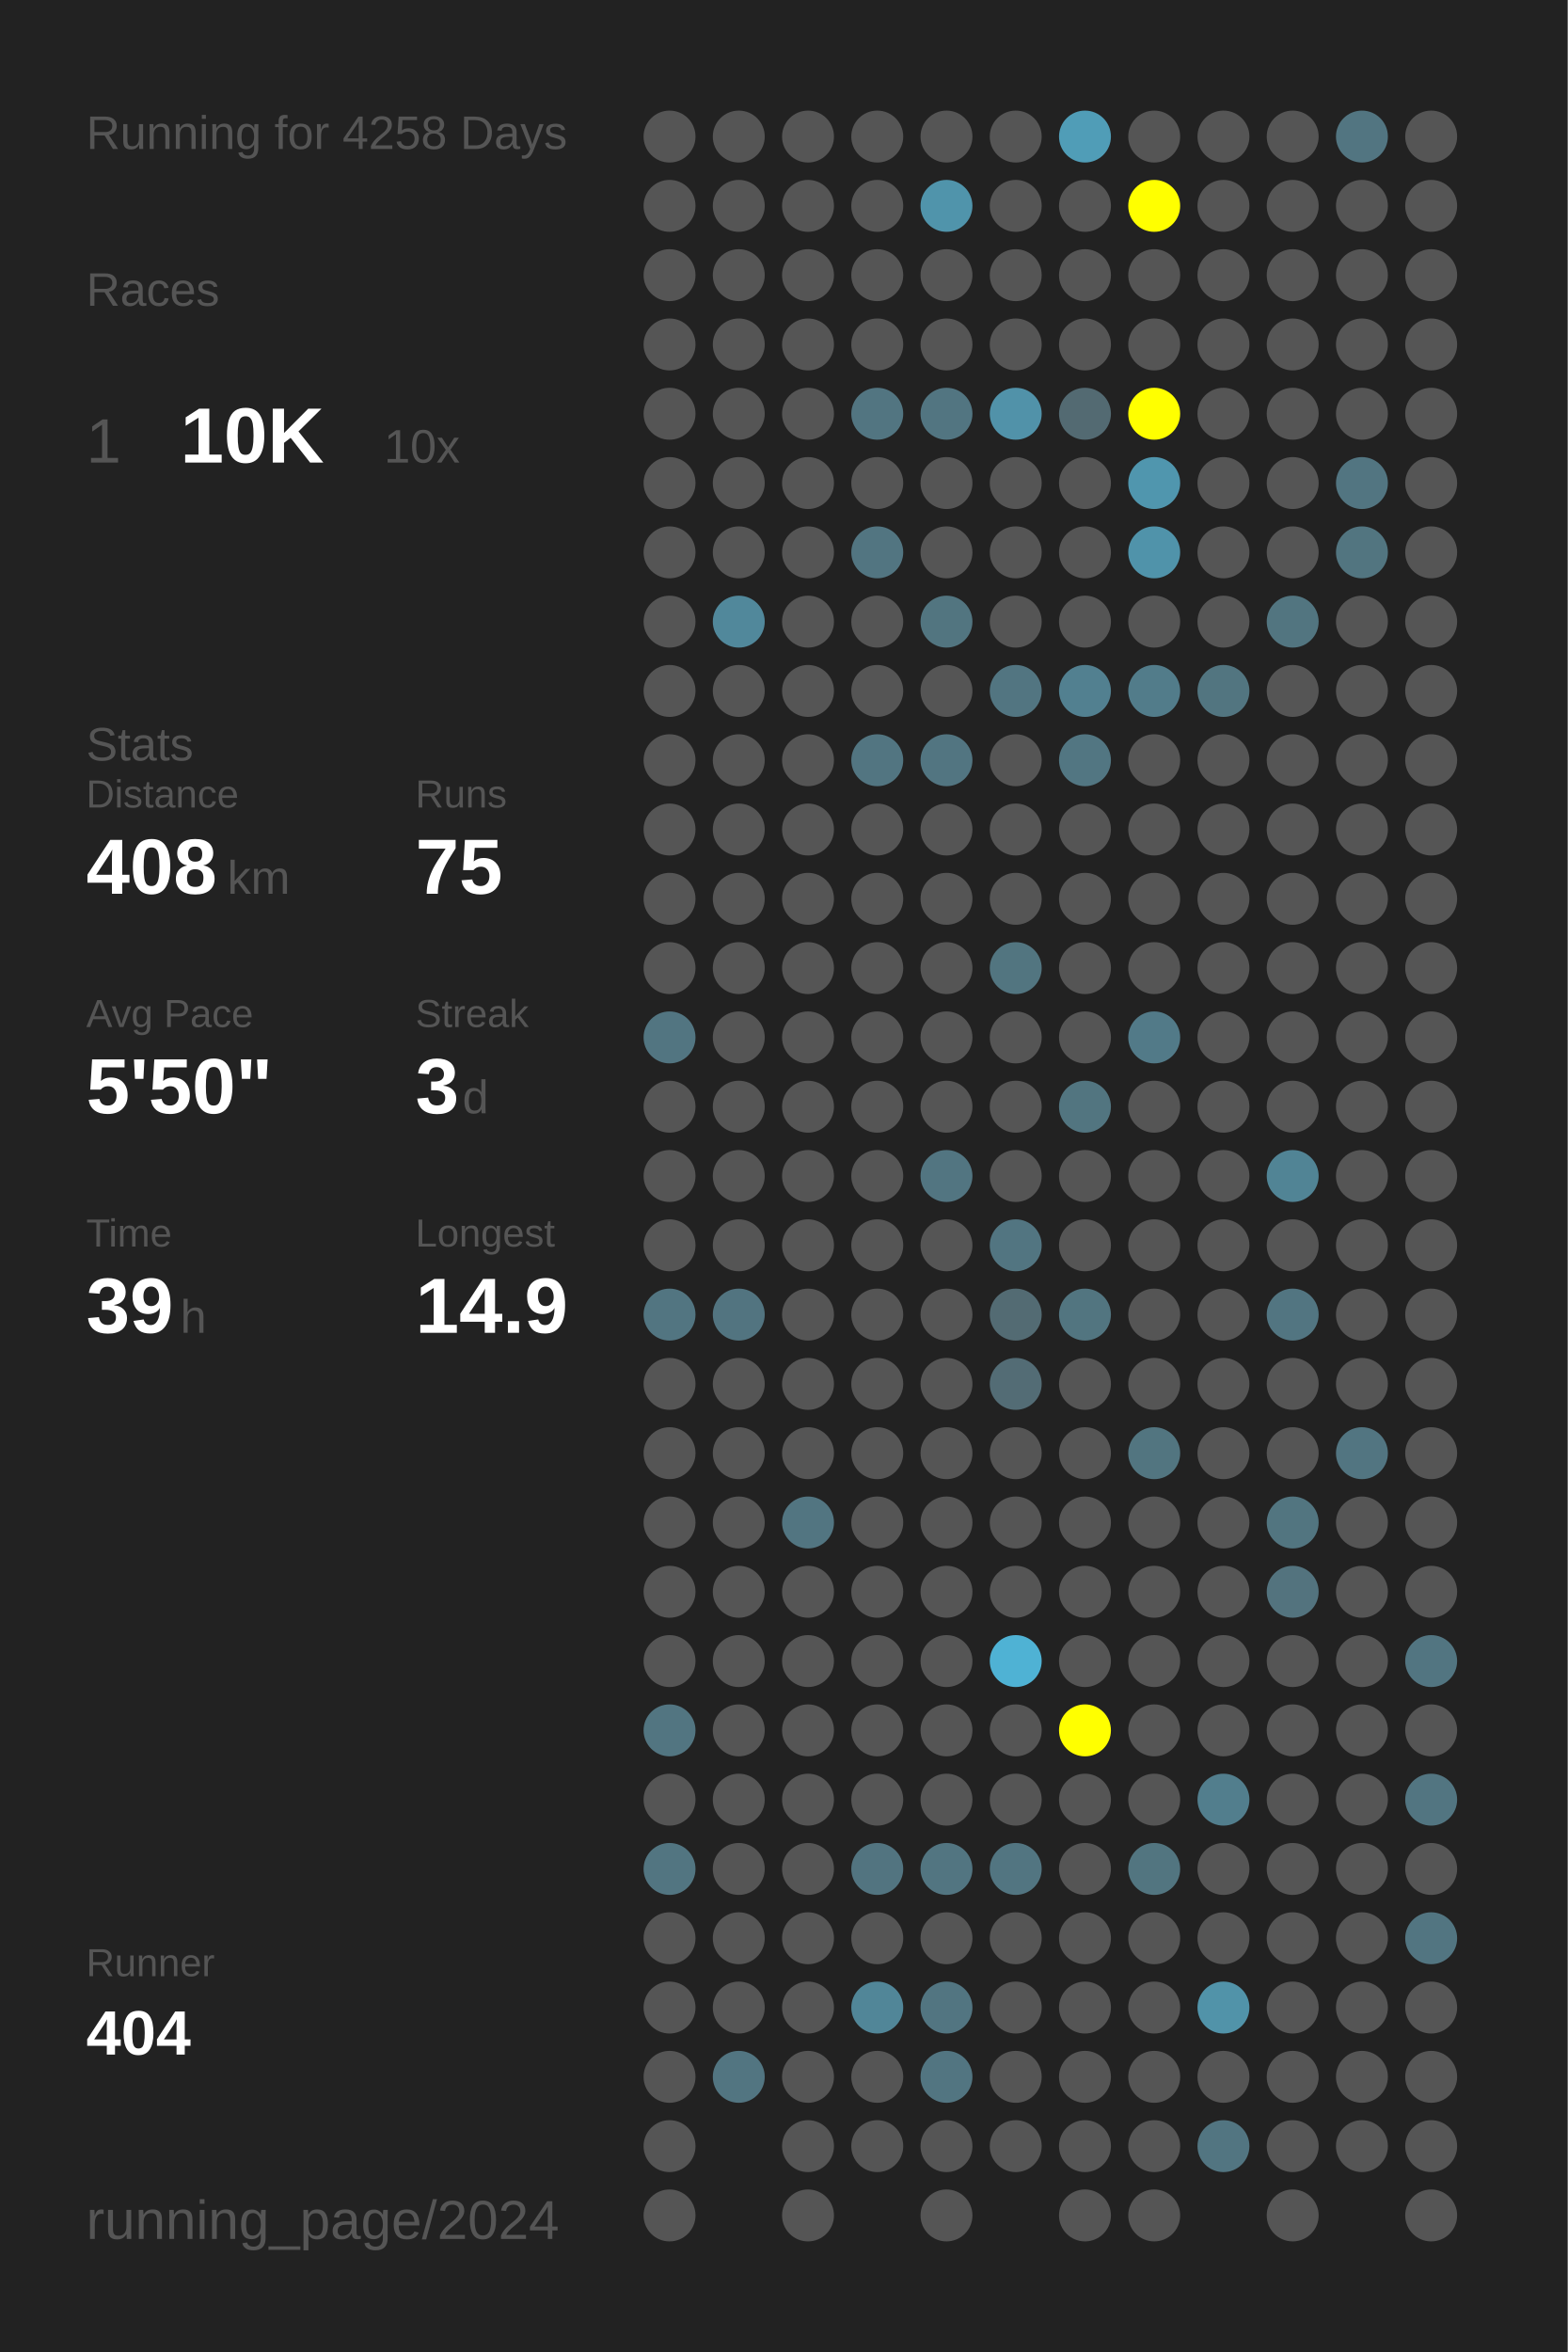
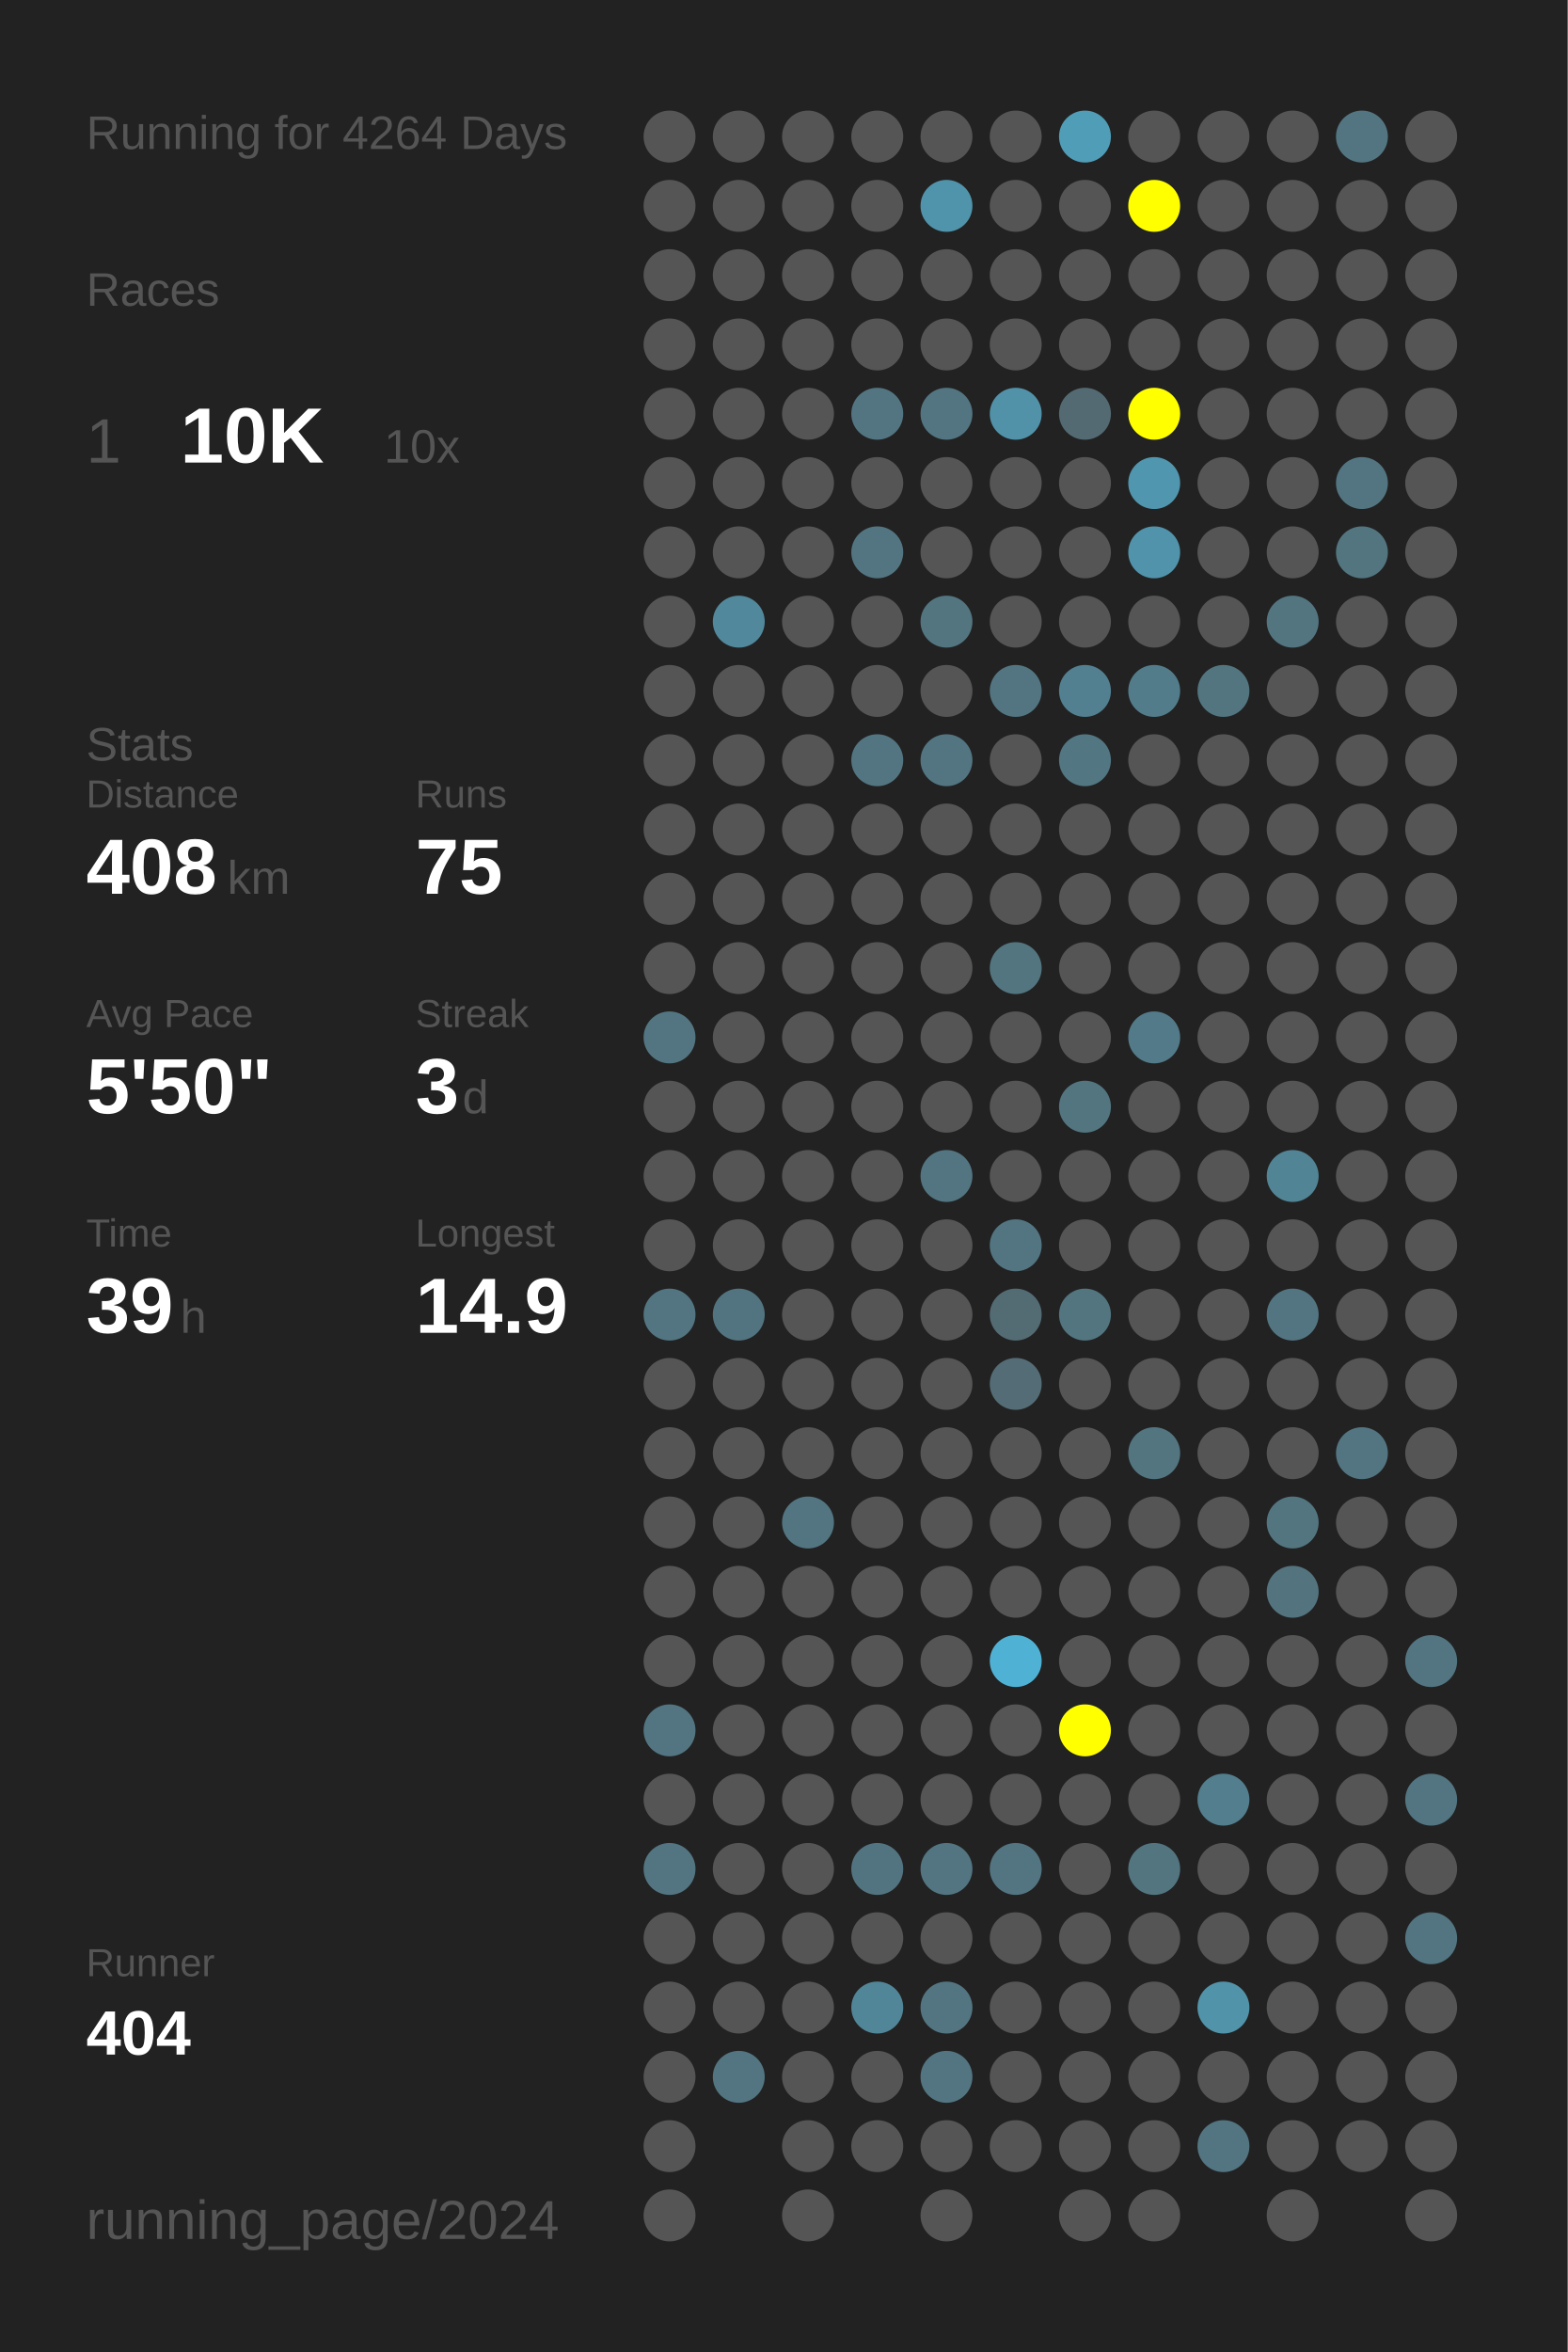
<svg xmlns="http://www.w3.org/2000/svg" baseProfile="full" height="300mm" version="1.1" viewBox="0,0,200,300" width="200mm">
  <defs />
  <rect fill="#222222" height="300" width="200" x="0" y="0" />
-   <text fill="#555555" style="font-size:6px; font-family:Arial;" x="11" y="19">Running for 4258 Days</text>
+   <text fill="#555555" style="font-size:6px; font-family:Arial;" x="11" y="19">Running for 4264 Days</text>
  <text fill="#555555" style="font-size:6px; font-family:Arial;" x="11" y="39">Races</text>
  <text fill="#555555" style="font-size:8px; font-family:Arial;" x="11" y="59">1</text>
  <text fill="#FFFFFF" style="font-size:10px; font-family:Arial; font-weight:bold;" x="23" y="59">10K</text>
  <text fill="#555555" style="font-size:6px; font-family:Arial;" x="49" y="59">10x</text>
  <text fill="#555555" style="font-size:6px; font-family:Arial;" x="11" y="97">Stats</text>
  <text fill="#555555" style="font-size:5px; font-family:Arial;" x="11" y="103">Distance</text>
  <text fill="#FFFFFF" style="font-size:10px; font-family:Arial; font-weight:bold;" x="11" y="114">408</text>
  <text fill="#555555" style="font-size:6px; font-family:Arial;" x="29" y="114">km</text>
  <text fill="#555555" style="font-size:5px; font-family:Arial;" x="53" y="103">Runs</text>
  <text fill="#FFFFFF" style="font-size:10px; font-family:Arial; font-weight:bold;" x="53" y="114">75</text>
  <text fill="#555555" style="font-size:5px; font-family:Arial;" x="11" y="131">Avg Pace</text>
  <text fill="#FFFFFF" style="font-size:10px; font-family:Arial; font-weight:bold;" x="11" y="142">5'50"</text>
  <text fill="#555555" style="font-size:5px; font-family:Arial;" x="53" y="131">Streak</text>
  <text fill="#FFFFFF" style="font-size:10px; font-family:Arial; font-weight:bold;" x="53" y="142">3</text>
  <text fill="#555555" style="font-size:6px; font-family:Arial;" x="59" y="142">d</text>
  <text fill="#555555" style="font-size:5px; font-family:Arial;" x="11" y="159">Time</text>
  <text fill="#FFFFFF" style="font-size:10px; font-family:Arial; font-weight:bold;" x="11" y="170">39</text>
  <text fill="#555555" style="font-size:6px; font-family:Arial;" x="23" y="170">h</text>
  <text fill="#555555" style="font-size:5px; font-family:Arial;" x="53" y="159">Longest</text>
  <text fill="#FFFFFF" style="font-size:10px; font-family:Arial; font-weight:bold;" x="53" y="170">14.9</text>
  <text fill="#555555" style="font-size:5px; font-family:Arial;" x="11" y="252.065">Runner</text>
  <text fill="#FFFFFF" style="font-size:8px; font-family:Arial; font-weight:bold;" x="11" y="262.065">404</text>
  <text fill="#555555" style="font-size:7px; font-family:Arial;" x="11" y="285.581">running_page/2024</text>
  <circle cx="85.417" cy="17.419" fill="#555555" r="3.312" />
  <circle cx="85.417" cy="26.258" fill="#555555" r="3.312" />
  <circle cx="85.417" cy="35.097" fill="#555555" r="3.312" />
  <circle cx="85.417" cy="43.935" fill="#555555" r="3.312" />
  <circle cx="85.417" cy="52.774" fill="#555555" r="3.312" />
  <circle cx="85.417" cy="61.613" fill="#555555" r="3.312" />
  <circle cx="85.417" cy="70.452" fill="#555555" r="3.312" />
  <circle cx="85.417" cy="79.29" fill="#555555" r="3.312" />
  <circle cx="85.417" cy="88.129" fill="#555555" r="3.312" />
  <circle cx="85.417" cy="96.968" fill="#555555" r="3.312" />
  <circle cx="85.417" cy="105.806" fill="#555555" r="3.312" />
  <circle cx="85.417" cy="114.645" fill="#555555" r="3.312" />
  <circle cx="85.417" cy="123.484" fill="#555555" r="3.312" />
  <circle cx="85.417" cy="132.323" fill="#527581" r="3.312" />
  <circle cx="85.417" cy="141.161" fill="#555555" r="3.312" />
  <circle cx="85.417" cy="150" fill="#555555" r="3.312" />
  <circle cx="85.417" cy="158.839" fill="#555555" r="3.312" />
  <circle cx="85.417" cy="167.677" fill="#527581" r="3.312" />
  <circle cx="85.417" cy="176.516" fill="#555555" r="3.312" />
  <circle cx="85.417" cy="185.355" fill="#555555" r="3.312" />
  <circle cx="85.417" cy="194.194" fill="#555555" r="3.312" />
  <circle cx="85.417" cy="203.032" fill="#555555" r="3.312" />
  <circle cx="85.417" cy="211.871" fill="#555555" r="3.312" />
  <circle cx="85.417" cy="220.71" fill="#527581" r="3.312" />
  <circle cx="85.417" cy="229.548" fill="#555555" r="3.312" />
  <circle cx="85.417" cy="238.387" fill="#527581" r="3.312" />
  <circle cx="85.417" cy="247.226" fill="#555555" r="3.312" />
  <circle cx="85.417" cy="256.065" fill="#555555" r="3.312" />
  <circle cx="85.417" cy="264.903" fill="#555555" r="3.312" />
  <circle cx="85.417" cy="273.742" fill="#555555" r="3.312" />
  <circle cx="85.417" cy="282.581" fill="#555555" r="3.312" />
  <circle cx="94.25" cy="17.419" fill="#555555" r="3.312" />
  <circle cx="94.25" cy="26.258" fill="#555555" r="3.312" />
  <circle cx="94.25" cy="35.097" fill="#555555" r="3.312" />
  <circle cx="94.25" cy="43.935" fill="#555555" r="3.312" />
  <circle cx="94.25" cy="52.774" fill="#555555" r="3.312" />
  <circle cx="94.25" cy="61.613" fill="#555555" r="3.312" />
  <circle cx="94.25" cy="70.452" fill="#555555" r="3.312" />
  <circle cx="94.25" cy="79.29" fill="#51889b" r="3.312" />
  <circle cx="94.25" cy="88.129" fill="#555555" r="3.312" />
  <circle cx="94.25" cy="96.968" fill="#555555" r="3.312" />
  <circle cx="94.25" cy="105.806" fill="#555555" r="3.312" />
  <circle cx="94.25" cy="114.645" fill="#555555" r="3.312" />
  <circle cx="94.25" cy="123.484" fill="#555555" r="3.312" />
  <circle cx="94.25" cy="132.323" fill="#555555" r="3.312" />
  <circle cx="94.25" cy="141.161" fill="#555555" r="3.312" />
  <circle cx="94.25" cy="150" fill="#555555" r="3.312" />
  <circle cx="94.25" cy="158.839" fill="#555555" r="3.312" />
  <circle cx="94.25" cy="167.677" fill="#527480" r="3.312" />
  <circle cx="94.25" cy="176.516" fill="#555555" r="3.312" />
  <circle cx="94.25" cy="185.355" fill="#555555" r="3.312" />
  <circle cx="94.25" cy="194.194" fill="#555555" r="3.312" />
  <circle cx="94.25" cy="203.032" fill="#555555" r="3.312" />
  <circle cx="94.25" cy="211.871" fill="#555555" r="3.312" />
  <circle cx="94.25" cy="220.71" fill="#555555" r="3.312" />
  <circle cx="94.25" cy="229.548" fill="#555555" r="3.312" />
  <circle cx="94.25" cy="238.387" fill="#555555" r="3.312" />
  <circle cx="94.25" cy="247.226" fill="#555555" r="3.312" />
  <circle cx="94.25" cy="256.065" fill="#555555" r="3.312" />
  <circle cx="94.25" cy="264.903" fill="#527581" r="3.312" />
  <circle cx="103.083" cy="17.419" fill="#555555" r="3.312" />
  <circle cx="103.083" cy="26.258" fill="#555555" r="3.312" />
  <circle cx="103.083" cy="35.097" fill="#555555" r="3.312" />
  <circle cx="103.083" cy="43.935" fill="#555555" r="3.312" />
  <circle cx="103.083" cy="52.774" fill="#555555" r="3.312" />
  <circle cx="103.083" cy="61.613" fill="#555555" r="3.312" />
  <circle cx="103.083" cy="70.452" fill="#555555" r="3.312" />
  <circle cx="103.083" cy="79.29" fill="#555555" r="3.312" />
  <circle cx="103.083" cy="88.129" fill="#555555" r="3.312" />
  <circle cx="103.083" cy="96.968" fill="#555555" r="3.312" />
  <circle cx="103.083" cy="105.806" fill="#555555" r="3.312" />
  <circle cx="103.083" cy="114.645" fill="#555555" r="3.312" />
  <circle cx="103.083" cy="123.484" fill="#555555" r="3.312" />
  <circle cx="103.083" cy="132.323" fill="#555555" r="3.312" />
  <circle cx="103.083" cy="141.161" fill="#555555" r="3.312" />
  <circle cx="103.083" cy="150" fill="#555555" r="3.312" />
  <circle cx="103.083" cy="158.839" fill="#555555" r="3.312" />
  <circle cx="103.083" cy="167.677" fill="#555555" r="3.312" />
  <circle cx="103.083" cy="176.516" fill="#555555" r="3.312" />
  <circle cx="103.083" cy="185.355" fill="#555555" r="3.312" />
  <circle cx="103.083" cy="194.194" fill="#527581" r="3.312" />
  <circle cx="103.083" cy="203.032" fill="#555555" r="3.312" />
  <circle cx="103.083" cy="211.871" fill="#555555" r="3.312" />
  <circle cx="103.083" cy="220.71" fill="#555555" r="3.312" />
  <circle cx="103.083" cy="229.548" fill="#555555" r="3.312" />
  <circle cx="103.083" cy="238.387" fill="#555555" r="3.312" />
  <circle cx="103.083" cy="247.226" fill="#555555" r="3.312" />
  <circle cx="103.083" cy="256.065" fill="#555555" r="3.312" />
  <circle cx="103.083" cy="264.903" fill="#555555" r="3.312" />
  <circle cx="103.083" cy="273.742" fill="#555555" r="3.312" />
  <circle cx="103.083" cy="282.581" fill="#555555" r="3.312" />
  <circle cx="111.917" cy="17.419" fill="#555555" r="3.312" />
  <circle cx="111.917" cy="26.258" fill="#555555" r="3.312" />
  <circle cx="111.917" cy="35.097" fill="#555555" r="3.312" />
  <circle cx="111.917" cy="43.935" fill="#555555" r="3.312" />
  <circle cx="111.917" cy="52.774" fill="#527581" r="3.312" />
  <circle cx="111.917" cy="61.613" fill="#555555" r="3.312" />
  <circle cx="111.917" cy="70.452" fill="#527581" r="3.312" />
  <circle cx="111.917" cy="79.29" fill="#555555" r="3.312" />
  <circle cx="111.917" cy="88.129" fill="#555555" r="3.312" />
  <circle cx="111.917" cy="96.968" fill="#527581" r="3.312" />
  <circle cx="111.917" cy="105.806" fill="#555555" r="3.312" />
  <circle cx="111.917" cy="114.645" fill="#555555" r="3.312" />
  <circle cx="111.917" cy="123.484" fill="#555555" r="3.312" />
  <circle cx="111.917" cy="132.323" fill="#555555" r="3.312" />
  <circle cx="111.917" cy="141.161" fill="#555555" r="3.312" />
  <circle cx="111.917" cy="150" fill="#555555" r="3.312" />
  <circle cx="111.917" cy="158.839" fill="#555555" r="3.312" />
  <circle cx="111.917" cy="167.677" fill="#555555" r="3.312" />
  <circle cx="111.917" cy="176.516" fill="#555555" r="3.312" />
  <circle cx="111.917" cy="185.355" fill="#555555" r="3.312" />
  <circle cx="111.917" cy="194.194" fill="#555555" r="3.312" />
  <circle cx="111.917" cy="203.032" fill="#555555" r="3.312" />
  <circle cx="111.917" cy="211.871" fill="#555555" r="3.312" />
  <circle cx="111.917" cy="220.71" fill="#555555" r="3.312" />
  <circle cx="111.917" cy="229.548" fill="#555555" r="3.312" />
  <circle cx="111.917" cy="238.387" fill="#527480" r="3.312" />
  <circle cx="111.917" cy="247.226" fill="#555555" r="3.312" />
  <circle cx="111.917" cy="256.065" fill="#518698" r="3.312" />
  <circle cx="111.917" cy="264.903" fill="#555555" r="3.312" />
  <circle cx="111.917" cy="273.742" fill="#555555" r="3.312" />
  <circle cx="120.75" cy="17.419" fill="#555555" r="3.312" />
  <circle cx="120.75" cy="26.258" fill="#5094ab" r="3.312" />
  <circle cx="120.75" cy="35.097" fill="#555555" r="3.312" />
  <circle cx="120.75" cy="43.935" fill="#555555" r="3.312" />
  <circle cx="120.75" cy="52.774" fill="#527581" r="3.312" />
  <circle cx="120.75" cy="61.613" fill="#555555" r="3.312" />
  <circle cx="120.75" cy="70.452" fill="#555555" r="3.312" />
  <circle cx="120.75" cy="79.29" fill="#527580" r="3.312" />
  <circle cx="120.75" cy="88.129" fill="#555555" r="3.312" />
  <circle cx="120.75" cy="96.968" fill="#527581" r="3.312" />
  <circle cx="120.75" cy="105.806" fill="#555555" r="3.312" />
  <circle cx="120.75" cy="114.645" fill="#555555" r="3.312" />
  <circle cx="120.75" cy="123.484" fill="#555555" r="3.312" />
  <circle cx="120.75" cy="132.323" fill="#555555" r="3.312" />
  <circle cx="120.75" cy="141.161" fill="#555555" r="3.312" />
  <circle cx="120.75" cy="150" fill="#527581" r="3.312" />
  <circle cx="120.75" cy="158.839" fill="#555555" r="3.312" />
  <circle cx="120.75" cy="167.677" fill="#555555" r="3.312" />
  <circle cx="120.75" cy="176.516" fill="#555555" r="3.312" />
  <circle cx="120.75" cy="185.355" fill="#555555" r="3.312" />
  <circle cx="120.75" cy="194.194" fill="#555555" r="3.312" />
  <circle cx="120.75" cy="203.032" fill="#555555" r="3.312" />
  <circle cx="120.75" cy="211.871" fill="#555555" r="3.312" />
  <circle cx="120.75" cy="220.71" fill="#555555" r="3.312" />
  <circle cx="120.75" cy="229.548" fill="#555555" r="3.312" />
  <circle cx="120.75" cy="238.387" fill="#527581" r="3.312" />
  <circle cx="120.75" cy="247.226" fill="#555555" r="3.312" />
  <circle cx="120.75" cy="256.065" fill="#527581" r="3.312" />
  <circle cx="120.75" cy="264.903" fill="#527581" r="3.312" />
  <circle cx="120.75" cy="273.742" fill="#555555" r="3.312" />
  <circle cx="120.75" cy="282.581" fill="#555555" r="3.312" />
  <circle cx="129.583" cy="17.419" fill="#555555" r="3.312" />
  <circle cx="129.583" cy="26.258" fill="#555555" r="3.312" />
  <circle cx="129.583" cy="35.097" fill="#555555" r="3.312" />
  <circle cx="129.583" cy="43.935" fill="#555555" r="3.312" />
  <circle cx="129.583" cy="52.774" fill="#5192a9" r="3.312" />
  <circle cx="129.583" cy="61.613" fill="#555555" r="3.312" />
  <circle cx="129.583" cy="70.452" fill="#555555" r="3.312" />
  <circle cx="129.583" cy="79.29" fill="#555555" r="3.312" />
  <circle cx="129.583" cy="88.129" fill="#527581" r="3.312" />
  <circle cx="129.583" cy="96.968" fill="#555555" r="3.312" />
  <circle cx="129.583" cy="105.806" fill="#555555" r="3.312" />
  <circle cx="129.583" cy="114.645" fill="#555555" r="3.312" />
  <circle cx="129.583" cy="123.484" fill="#527580" r="3.312" />
  <circle cx="129.583" cy="132.323" fill="#555555" r="3.312" />
  <circle cx="129.583" cy="141.161" fill="#555555" r="3.312" />
  <circle cx="129.583" cy="150" fill="#555555" r="3.312" />
  <circle cx="129.583" cy="158.839" fill="#527581" r="3.312" />
  <circle cx="129.583" cy="167.677" fill="#536b73" r="3.312" />
  <circle cx="129.583" cy="176.516" fill="#536c75" r="3.312" />
  <circle cx="129.583" cy="185.355" fill="#555555" r="3.312" />
  <circle cx="129.583" cy="194.194" fill="#555555" r="3.312" />
  <circle cx="129.583" cy="203.032" fill="#555555" r="3.312" />
  <circle cx="129.583" cy="211.871" fill="#4fb2d4" r="3.312" />
  <circle cx="129.583" cy="220.71" fill="#555555" r="3.312" />
  <circle cx="129.583" cy="229.548" fill="#555555" r="3.312" />
  <circle cx="129.583" cy="238.387" fill="#527581" r="3.312" />
  <circle cx="129.583" cy="247.226" fill="#555555" r="3.312" />
  <circle cx="129.583" cy="256.065" fill="#555555" r="3.312" />
  <circle cx="129.583" cy="264.903" fill="#555555" r="3.312" />
  <circle cx="129.583" cy="273.742" fill="#555555" r="3.312" />
  <circle cx="138.417" cy="17.419" fill="#509db7" r="3.312" />
  <circle cx="138.417" cy="26.258" fill="#555555" r="3.312" />
  <circle cx="138.417" cy="35.097" fill="#555555" r="3.312" />
  <circle cx="138.417" cy="43.935" fill="#555555" r="3.312" />
  <circle cx="138.417" cy="52.774" fill="#536a72" r="3.312" />
  <circle cx="138.417" cy="61.613" fill="#555555" r="3.312" />
  <circle cx="138.417" cy="70.452" fill="#555555" r="3.312" />
  <circle cx="138.417" cy="79.29" fill="#555555" r="3.312" />
  <circle cx="138.417" cy="88.129" fill="#528090" r="3.312" />
  <circle cx="138.417" cy="96.968" fill="#527682" r="3.312" />
  <circle cx="138.417" cy="105.806" fill="#555555" r="3.312" />
  <circle cx="138.417" cy="114.645" fill="#555555" r="3.312" />
  <circle cx="138.417" cy="123.484" fill="#555555" r="3.312" />
  <circle cx="138.417" cy="132.323" fill="#555555" r="3.312" />
  <circle cx="138.417" cy="141.161" fill="#527580" r="3.312" />
  <circle cx="138.417" cy="150" fill="#555555" r="3.312" />
  <circle cx="138.417" cy="158.839" fill="#555555" r="3.312" />
  <circle cx="138.417" cy="167.677" fill="#527580" r="3.312" />
  <circle cx="138.417" cy="176.516" fill="#555555" r="3.312" />
  <circle cx="138.417" cy="185.355" fill="#555555" r="3.312" />
  <circle cx="138.417" cy="194.194" fill="#555555" r="3.312" />
  <circle cx="138.417" cy="203.032" fill="#555555" r="3.312" />
  <circle cx="138.417" cy="211.871" fill="#555555" r="3.312" />
  <circle cx="138.417" cy="220.71" fill="#FFFF00" r="3.312" />
  <circle cx="138.417" cy="229.548" fill="#555555" r="3.312" />
  <circle cx="138.417" cy="238.387" fill="#555555" r="3.312" />
  <circle cx="138.417" cy="247.226" fill="#555555" r="3.312" />
  <circle cx="138.417" cy="256.065" fill="#555555" r="3.312" />
  <circle cx="138.417" cy="264.903" fill="#555555" r="3.312" />
  <circle cx="138.417" cy="273.742" fill="#555555" r="3.312" />
  <circle cx="138.417" cy="282.581" fill="#555555" r="3.312" />
  <circle cx="147.25" cy="17.419" fill="#555555" r="3.312" />
  <circle cx="147.25" cy="26.258" fill="#FFFF00" r="3.312" />
  <circle cx="147.25" cy="35.097" fill="#555555" r="3.312" />
  <circle cx="147.25" cy="43.935" fill="#555555" r="3.312" />
  <circle cx="147.25" cy="52.774" fill="#FFFF00" r="3.312" />
  <circle cx="147.25" cy="61.613" fill="#5096ae" r="3.312" />
  <circle cx="147.25" cy="70.452" fill="#5093aa" r="3.312" />
  <circle cx="147.25" cy="79.29" fill="#555555" r="3.312" />
  <circle cx="147.25" cy="88.129" fill="#527c8a" r="3.312" />
  <circle cx="147.25" cy="96.968" fill="#555555" r="3.312" />
  <circle cx="147.25" cy="105.806" fill="#555555" r="3.312" />
  <circle cx="147.25" cy="114.645" fill="#555555" r="3.312" />
  <circle cx="147.25" cy="123.484" fill="#555555" r="3.312" />
  <circle cx="147.25" cy="132.323" fill="#527a88" r="3.312" />
  <circle cx="147.25" cy="141.161" fill="#555555" r="3.312" />
  <circle cx="147.25" cy="150" fill="#555555" r="3.312" />
  <circle cx="147.25" cy="158.839" fill="#555555" r="3.312" />
  <circle cx="147.25" cy="167.677" fill="#555555" r="3.312" />
  <circle cx="147.25" cy="176.516" fill="#555555" r="3.312" />
  <circle cx="147.25" cy="185.355" fill="#527580" r="3.312" />
  <circle cx="147.25" cy="194.194" fill="#555555" r="3.312" />
  <circle cx="147.25" cy="203.032" fill="#555555" r="3.312" />
  <circle cx="147.25" cy="211.871" fill="#555555" r="3.312" />
  <circle cx="147.25" cy="220.71" fill="#555555" r="3.312" />
  <circle cx="147.25" cy="229.548" fill="#555555" r="3.312" />
  <circle cx="147.25" cy="238.387" fill="#527580" r="3.312" />
  <circle cx="147.25" cy="247.226" fill="#555555" r="3.312" />
  <circle cx="147.25" cy="256.065" fill="#555555" r="3.312" />
  <circle cx="147.25" cy="264.903" fill="#555555" r="3.312" />
  <circle cx="147.25" cy="273.742" fill="#555555" r="3.312" />
  <circle cx="147.25" cy="282.581" fill="#555555" r="3.312" />
  <circle cx="156.083" cy="17.419" fill="#555555" r="3.312" />
  <circle cx="156.083" cy="26.258" fill="#555555" r="3.312" />
  <circle cx="156.083" cy="35.097" fill="#555555" r="3.312" />
  <circle cx="156.083" cy="43.935" fill="#555555" r="3.312" />
  <circle cx="156.083" cy="52.774" fill="#555555" r="3.312" />
  <circle cx="156.083" cy="61.613" fill="#555555" r="3.312" />
  <circle cx="156.083" cy="70.452" fill="#555555" r="3.312" />
  <circle cx="156.083" cy="79.29" fill="#555555" r="3.312" />
  <circle cx="156.083" cy="88.129" fill="#527580" r="3.312" />
  <circle cx="156.083" cy="96.968" fill="#555555" r="3.312" />
  <circle cx="156.083" cy="105.806" fill="#555555" r="3.312" />
  <circle cx="156.083" cy="114.645" fill="#555555" r="3.312" />
  <circle cx="156.083" cy="123.484" fill="#555555" r="3.312" />
  <circle cx="156.083" cy="132.323" fill="#555555" r="3.312" />
  <circle cx="156.083" cy="141.161" fill="#555555" r="3.312" />
  <circle cx="156.083" cy="150" fill="#555555" r="3.312" />
  <circle cx="156.083" cy="158.839" fill="#555555" r="3.312" />
  <circle cx="156.083" cy="167.677" fill="#555555" r="3.312" />
  <circle cx="156.083" cy="176.516" fill="#555555" r="3.312" />
  <circle cx="156.083" cy="185.355" fill="#555555" r="3.312" />
  <circle cx="156.083" cy="194.194" fill="#555555" r="3.312" />
  <circle cx="156.083" cy="203.032" fill="#555555" r="3.312" />
  <circle cx="156.083" cy="211.871" fill="#555555" r="3.312" />
  <circle cx="156.083" cy="220.71" fill="#555555" r="3.312" />
  <circle cx="156.083" cy="229.548" fill="#527e8d" r="3.312" />
  <circle cx="156.083" cy="238.387" fill="#555555" r="3.312" />
  <circle cx="156.083" cy="247.226" fill="#555555" r="3.312" />
  <circle cx="156.083" cy="256.065" fill="#5193a9" r="3.312" />
  <circle cx="156.083" cy="264.903" fill="#555555" r="3.312" />
  <circle cx="156.083" cy="273.742" fill="#527581" r="3.312" />
  <circle cx="164.917" cy="17.419" fill="#555555" r="3.312" />
  <circle cx="164.917" cy="26.258" fill="#555555" r="3.312" />
  <circle cx="164.917" cy="35.097" fill="#555555" r="3.312" />
  <circle cx="164.917" cy="43.935" fill="#555555" r="3.312" />
  <circle cx="164.917" cy="52.774" fill="#555555" r="3.312" />
  <circle cx="164.917" cy="61.613" fill="#555555" r="3.312" />
  <circle cx="164.917" cy="70.452" fill="#555555" r="3.312" />
  <circle cx="164.917" cy="79.29" fill="#527580" r="3.312" />
  <circle cx="164.917" cy="88.129" fill="#555555" r="3.312" />
  <circle cx="164.917" cy="96.968" fill="#555555" r="3.312" />
  <circle cx="164.917" cy="105.806" fill="#555555" r="3.312" />
  <circle cx="164.917" cy="114.645" fill="#555555" r="3.312" />
  <circle cx="164.917" cy="123.484" fill="#555555" r="3.312" />
  <circle cx="164.917" cy="132.323" fill="#555555" r="3.312" />
  <circle cx="164.917" cy="141.161" fill="#555555" r="3.312" />
  <circle cx="164.917" cy="150" fill="#518495" r="3.312" />
  <circle cx="164.917" cy="158.839" fill="#555555" r="3.312" />
  <circle cx="164.917" cy="167.677" fill="#527581" r="3.312" />
  <circle cx="164.917" cy="176.516" fill="#555555" r="3.312" />
  <circle cx="164.917" cy="185.355" fill="#555555" r="3.312" />
  <circle cx="164.917" cy="194.194" fill="#527580" r="3.312" />
  <circle cx="164.917" cy="203.032" fill="#53737e" r="3.312" />
  <circle cx="164.917" cy="211.871" fill="#555555" r="3.312" />
  <circle cx="164.917" cy="220.71" fill="#555555" r="3.312" />
  <circle cx="164.917" cy="229.548" fill="#555555" r="3.312" />
  <circle cx="164.917" cy="238.387" fill="#555555" r="3.312" />
  <circle cx="164.917" cy="247.226" fill="#555555" r="3.312" />
  <circle cx="164.917" cy="256.065" fill="#555555" r="3.312" />
  <circle cx="164.917" cy="264.903" fill="#555555" r="3.312" />
  <circle cx="164.917" cy="273.742" fill="#555555" r="3.312" />
  <circle cx="164.917" cy="282.581" fill="#555555" r="3.312" />
  <circle cx="173.75" cy="17.419" fill="#527581" r="3.312" />
  <circle cx="173.75" cy="26.258" fill="#555555" r="3.312" />
  <circle cx="173.75" cy="35.097" fill="#555555" r="3.312" />
  <circle cx="173.75" cy="43.935" fill="#555555" r="3.312" />
  <circle cx="173.75" cy="52.774" fill="#555555" r="3.312" />
  <circle cx="173.75" cy="61.613" fill="#527581" r="3.312" />
  <circle cx="173.75" cy="70.452" fill="#527580" r="3.312" />
  <circle cx="173.75" cy="79.29" fill="#555555" r="3.312" />
  <circle cx="173.75" cy="88.129" fill="#555555" r="3.312" />
  <circle cx="173.75" cy="96.968" fill="#555555" r="3.312" />
  <circle cx="173.75" cy="105.806" fill="#555555" r="3.312" />
  <circle cx="173.75" cy="114.645" fill="#555555" r="3.312" />
  <circle cx="173.75" cy="123.484" fill="#555555" r="3.312" />
  <circle cx="173.75" cy="132.323" fill="#555555" r="3.312" />
  <circle cx="173.75" cy="141.161" fill="#555555" r="3.312" />
  <circle cx="173.75" cy="150" fill="#555555" r="3.312" />
  <circle cx="173.75" cy="158.839" fill="#555555" r="3.312" />
  <circle cx="173.75" cy="167.677" fill="#555555" r="3.312" />
  <circle cx="173.75" cy="176.516" fill="#555555" r="3.312" />
  <circle cx="173.75" cy="185.355" fill="#527581" r="3.312" />
  <circle cx="173.75" cy="194.194" fill="#555555" r="3.312" />
  <circle cx="173.75" cy="203.032" fill="#555555" r="3.312" />
  <circle cx="173.75" cy="211.871" fill="#555555" r="3.312" />
  <circle cx="173.75" cy="220.71" fill="#555555" r="3.312" />
  <circle cx="173.75" cy="229.548" fill="#555555" r="3.312" />
  <circle cx="173.75" cy="238.387" fill="#555555" r="3.312" />
  <circle cx="173.75" cy="247.226" fill="#555555" r="3.312" />
  <circle cx="173.75" cy="256.065" fill="#555555" r="3.312" />
  <circle cx="173.75" cy="264.903" fill="#555555" r="3.312" />
  <circle cx="173.75" cy="273.742" fill="#555555" r="3.312" />
  <circle cx="182.583" cy="17.419" fill="#555555" r="3.312" />
  <circle cx="182.583" cy="26.258" fill="#555555" r="3.312" />
  <circle cx="182.583" cy="35.097" fill="#555555" r="3.312" />
  <circle cx="182.583" cy="43.935" fill="#555555" r="3.312" />
  <circle cx="182.583" cy="52.774" fill="#555555" r="3.312" />
  <circle cx="182.583" cy="61.613" fill="#555555" r="3.312" />
  <circle cx="182.583" cy="70.452" fill="#555555" r="3.312" />
  <circle cx="182.583" cy="79.29" fill="#555555" r="3.312" />
  <circle cx="182.583" cy="88.129" fill="#555555" r="3.312" />
  <circle cx="182.583" cy="96.968" fill="#555555" r="3.312" />
  <circle cx="182.583" cy="105.806" fill="#555555" r="3.312" />
  <circle cx="182.583" cy="114.645" fill="#555555" r="3.312" />
  <circle cx="182.583" cy="123.484" fill="#555555" r="3.312" />
  <circle cx="182.583" cy="132.323" fill="#555555" r="3.312" />
  <circle cx="182.583" cy="141.161" fill="#555555" r="3.312" />
  <circle cx="182.583" cy="150" fill="#555555" r="3.312" />
  <circle cx="182.583" cy="158.839" fill="#555555" r="3.312" />
  <circle cx="182.583" cy="167.677" fill="#555555" r="3.312" />
  <circle cx="182.583" cy="176.516" fill="#555555" r="3.312" />
  <circle cx="182.583" cy="185.355" fill="#555555" r="3.312" />
  <circle cx="182.583" cy="194.194" fill="#555555" r="3.312" />
  <circle cx="182.583" cy="203.032" fill="#555555" r="3.312" />
  <circle cx="182.583" cy="211.871" fill="#527581" r="3.312" />
  <circle cx="182.583" cy="220.71" fill="#555555" r="3.312" />
  <circle cx="182.583" cy="229.548" fill="#527581" r="3.312" />
  <circle cx="182.583" cy="238.387" fill="#555555" r="3.312" />
  <circle cx="182.583" cy="247.226" fill="#527581" r="3.312" />
  <circle cx="182.583" cy="256.065" fill="#555555" r="3.312" />
  <circle cx="182.583" cy="264.903" fill="#555555" r="3.312" />
  <circle cx="182.583" cy="273.742" fill="#555555" r="3.312" />
  <circle cx="182.583" cy="282.581" fill="#555555" r="3.312" />
</svg>
